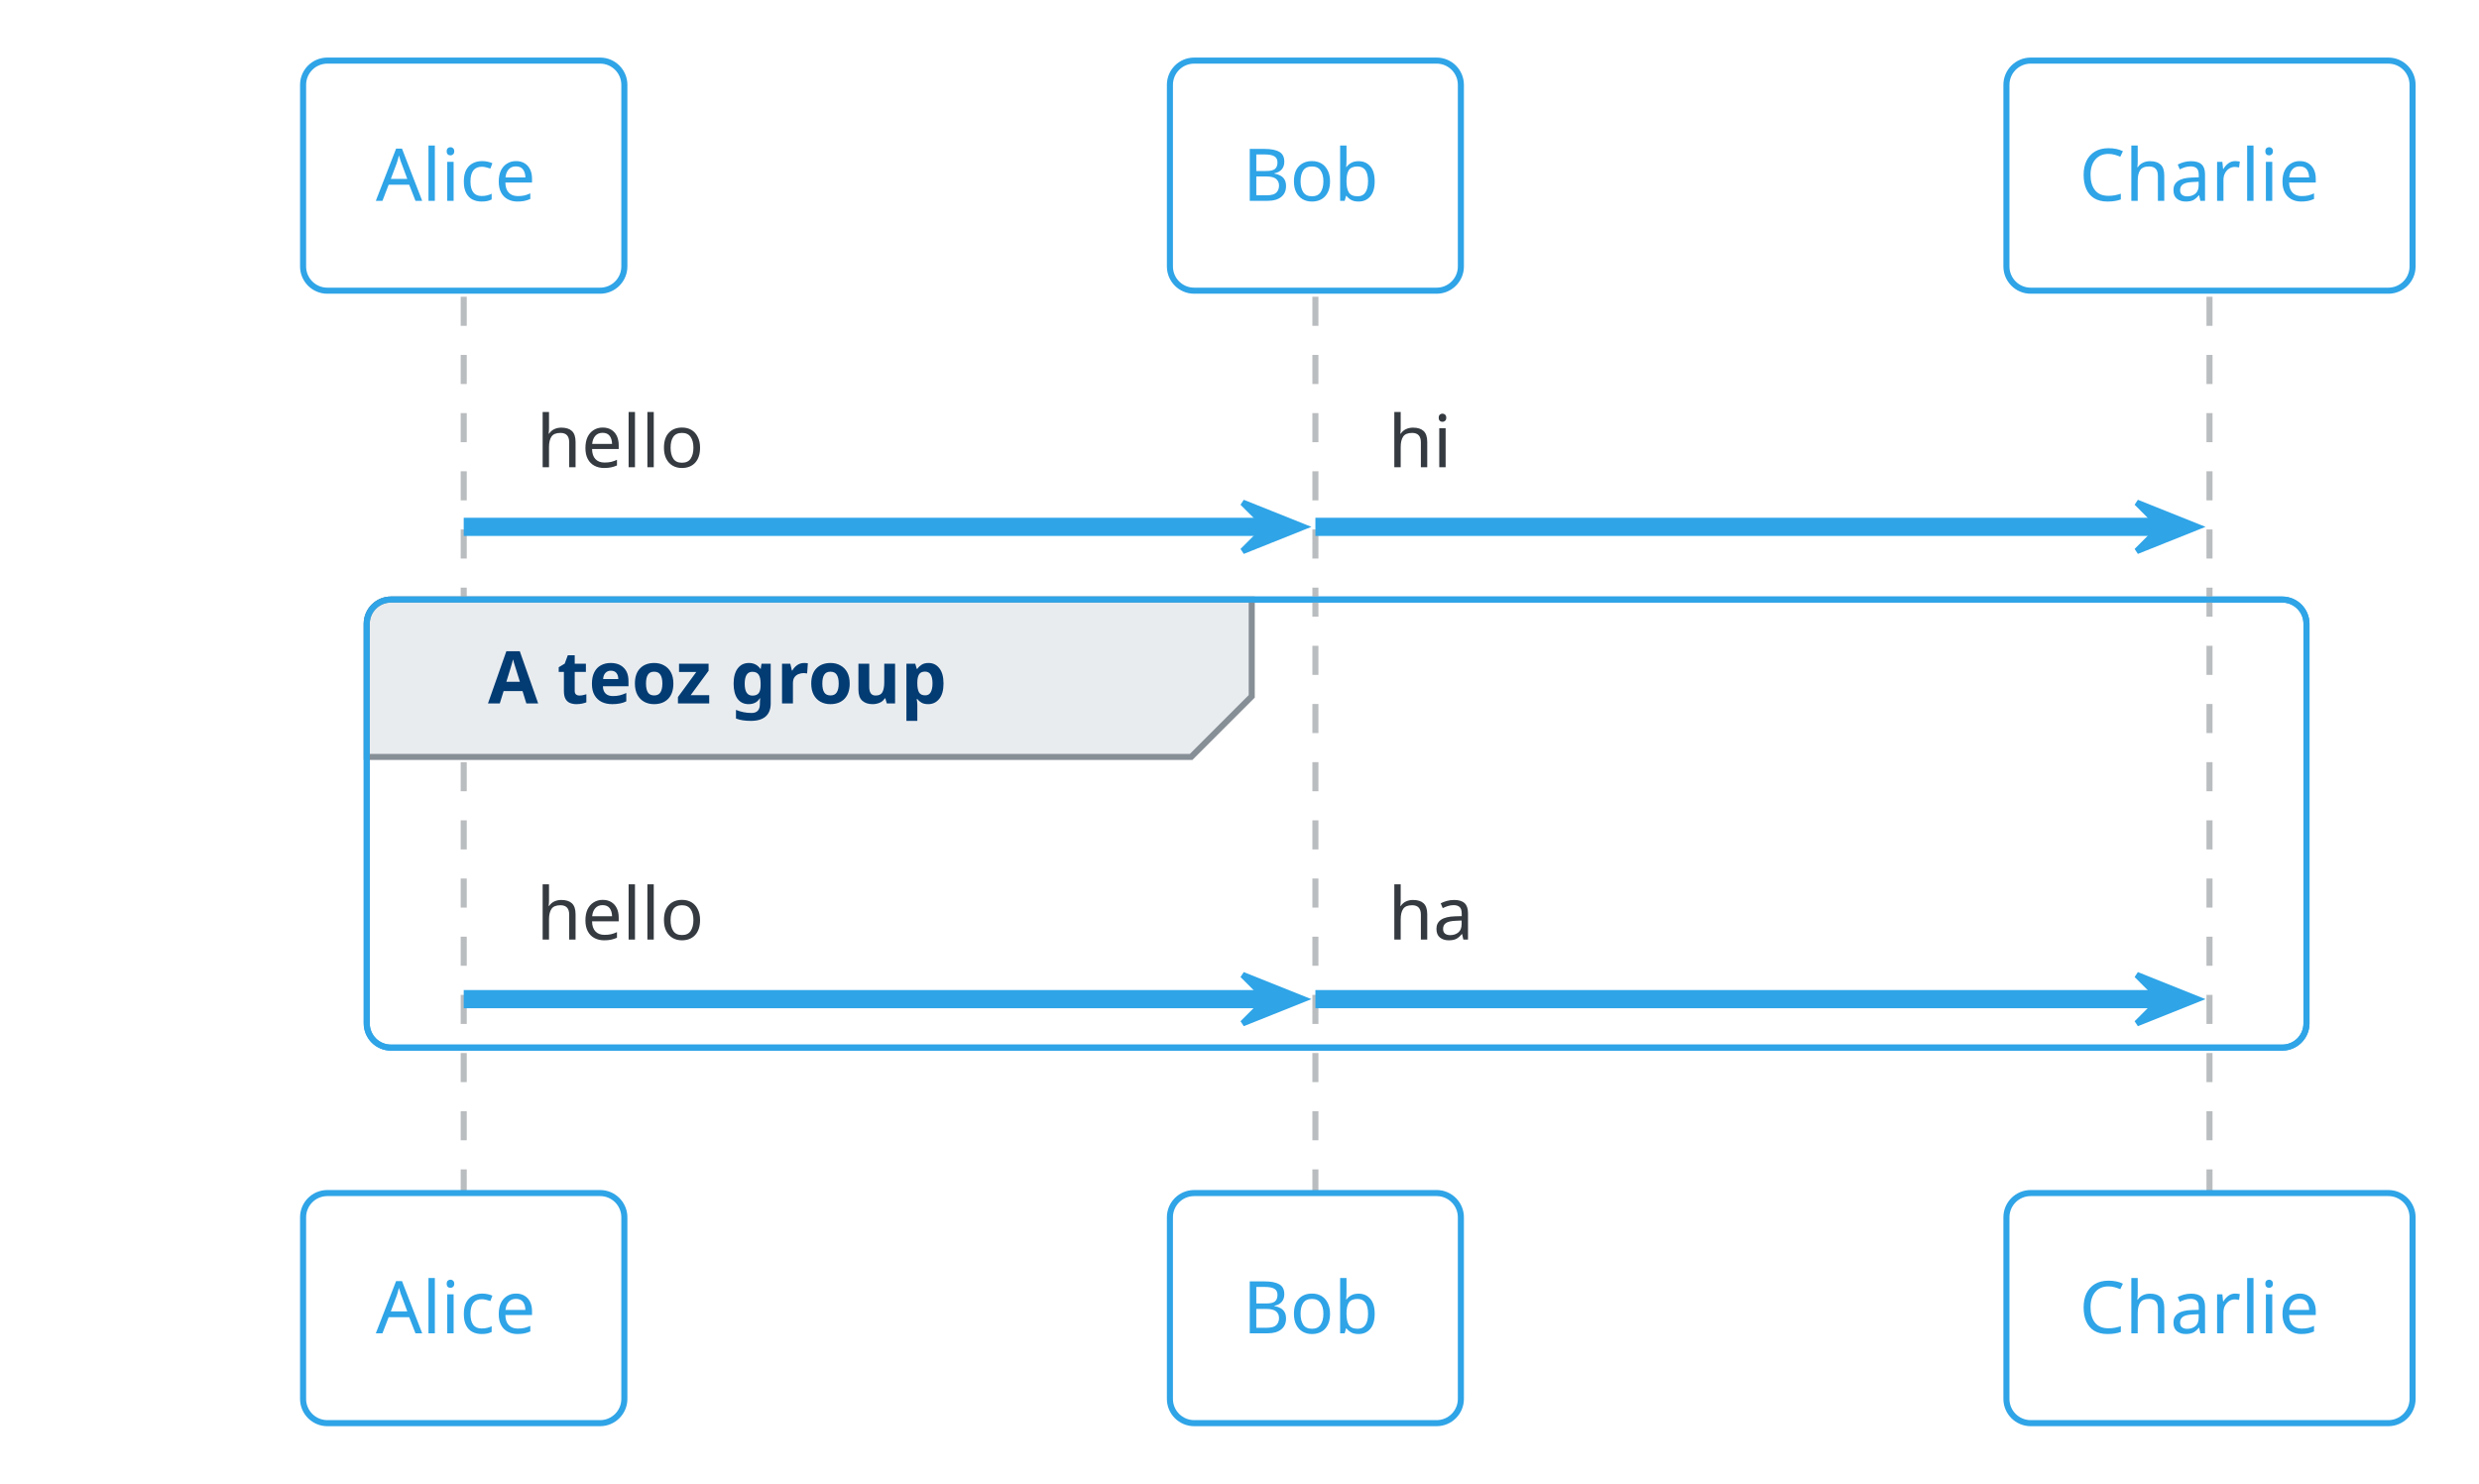
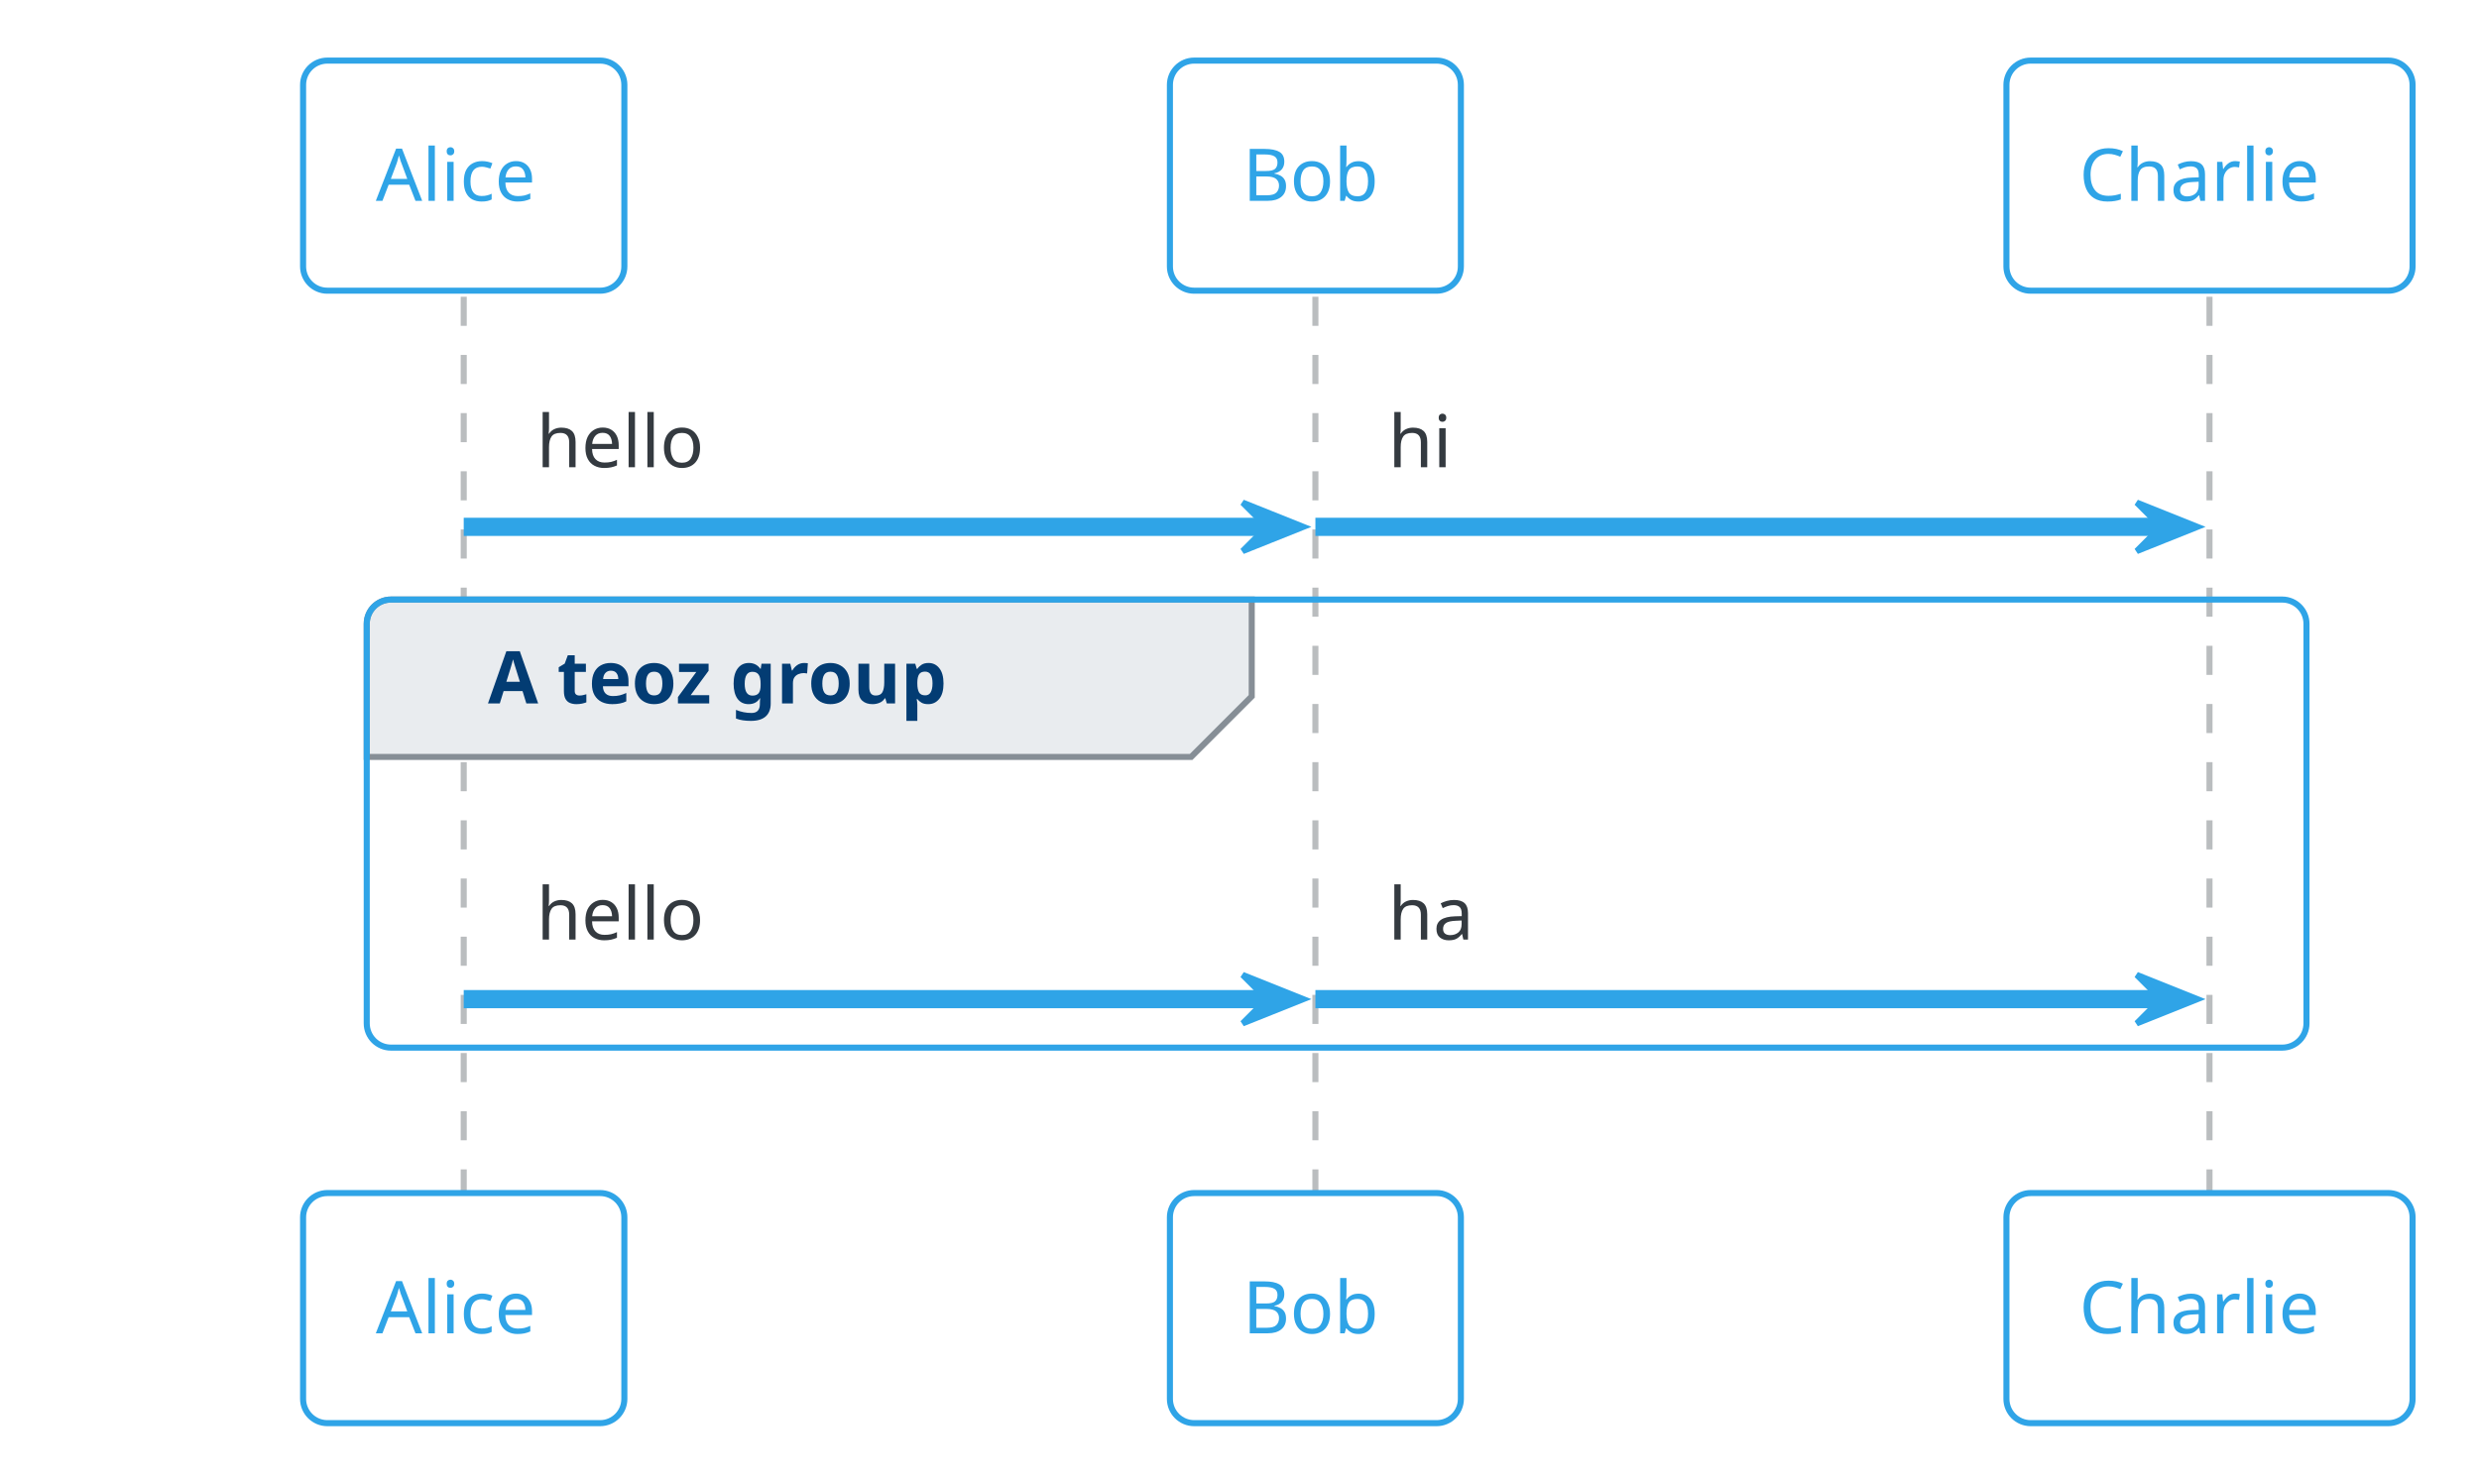
<svg xmlns="http://www.w3.org/2000/svg" contentStyleType="text/css" height="255.208px" preserveAspectRatio="none" style="width:426px;height:255px;" version="1.1" viewBox="0 0 426 255" width="426.042px" zoomAndPan="magnify">
  <defs />
  <g>
-     <rect fill="none" height="77.018" rx="4.167" ry="4.167" style="stroke:#2FA4E7;stroke-width:1.042;" width="333.333" x="63.021" y="103.06" />
    <line style="stroke:#BABDBF;stroke-width:1.042;stroke-dasharray:5.0,5.0;" x1="79.688" x2="79.688" y1="51.009" y2="205.078" />
    <line style="stroke:#BABDBF;stroke-width:1.042;stroke-dasharray:5.0,5.0;" x1="226.042" x2="226.042" y1="51.009" y2="205.078" />
    <line style="stroke:#BABDBF;stroke-width:1.042;stroke-dasharray:5.0,5.0;" x1="379.688" x2="379.688" y1="51.009" y2="205.078" />
    <rect fill="none" height="39.551" rx="4.167" ry="4.167" style="stroke:#2FA4E7;stroke-width:1.042;" width="55.208" x="52.083" y="10.417" />
    <text fill="#2FA4E7" font-family="&quot;Verdana&quot;" font-size="12.5" lengthAdjust="spacing" textLength="30.208" x="64.583" y="34.519">Alice</text>
    <rect fill="none" height="39.551" rx="4.167" ry="4.167" style="stroke:#2FA4E7;stroke-width:1.042;" width="50" x="201.042" y="10.417" />
    <text fill="#2FA4E7" font-family="&quot;Verdana&quot;" font-size="12.5" lengthAdjust="spacing" textLength="25" x="213.542" y="34.519">Bob</text>
    <rect fill="none" height="39.551" rx="4.167" ry="4.167" style="stroke:#2FA4E7;stroke-width:1.042;" width="69.792" x="344.792" y="10.417" />
    <text fill="#2FA4E7" font-family="&quot;Verdana&quot;" font-size="12.5" lengthAdjust="spacing" textLength="44.792" x="357.292" y="34.519">Charlie</text>
    <rect fill="none" height="39.551" rx="4.167" ry="4.167" style="stroke:#2FA4E7;stroke-width:1.042;" width="55.208" x="52.083" y="205.078" />
    <text fill="#2FA4E7" font-family="&quot;Verdana&quot;" font-size="12.5" lengthAdjust="spacing" textLength="30.208" x="64.583" y="229.181">Alice</text>
    <rect fill="none" height="39.551" rx="4.167" ry="4.167" style="stroke:#2FA4E7;stroke-width:1.042;" width="50" x="201.042" y="205.078" />
    <text fill="#2FA4E7" font-family="&quot;Verdana&quot;" font-size="12.5" lengthAdjust="spacing" textLength="25" x="213.542" y="229.181">Bob</text>
    <rect fill="none" height="39.551" rx="4.167" ry="4.167" style="stroke:#2FA4E7;stroke-width:1.042;" width="69.792" x="344.792" y="205.078" />
    <text fill="#2FA4E7" font-family="&quot;Verdana&quot;" font-size="12.5" lengthAdjust="spacing" textLength="44.792" x="357.292" y="229.181">Charlie</text>
    <polygon fill="#2FA4E7" points="213.542,86.393,223.958,90.56,213.542,94.727,217.708,90.56" style="stroke:#2FA4E7;stroke-width:1.042;" />
    <line style="stroke:#2FA4E7;stroke-width:3.125;" x1="79.688" x2="219.792" y1="90.56" y2="90.56" />
    <text fill="#343A40" font-family="&quot;Verdana&quot;" font-size="12.5" lengthAdjust="spacing" textLength="31.25" x="92.188" y="80.32">hello</text>
    <polygon fill="#2FA4E7" points="367.188,86.393,377.604,90.56,367.188,94.727,371.354,90.56" style="stroke:#2FA4E7;stroke-width:1.042;" />
    <line style="stroke:#2FA4E7;stroke-width:3.125;" x1="226.042" x2="373.438" y1="90.56" y2="90.56" />
    <text fill="#343A40" font-family="&quot;Verdana&quot;" font-size="12.5" lengthAdjust="spacing" textLength="11.458" x="238.542" y="80.32">hi</text>
    <path d="M67.188,103.06 L215.104,103.06 L215.104,119.694 L204.688,130.111 L63.021,130.111 L63.021,107.227 A4.167,4.167 0 0 1 67.188,103.06 " fill="#E9ECEF" style="stroke:#868E96;stroke-width:1.042;" />
    <rect fill="none" height="77.018" rx="4.167" ry="4.167" style="stroke:#2FA4E7;stroke-width:1.042;" width="333.333" x="63.021" y="103.06" />
    <text fill="#033C73" font-family="&quot;Verdana&quot;" font-size="12.5" font-weight="bold" lengthAdjust="spacing" textLength="94.792" x="83.854" y="120.913">A teoz group</text>
    <polygon fill="#2FA4E7" points="213.542,167.578,223.958,171.745,213.542,175.911,217.708,171.745" style="stroke:#2FA4E7;stroke-width:1.042;" />
    <line style="stroke:#2FA4E7;stroke-width:3.125;" x1="79.688" x2="219.792" y1="171.745" y2="171.745" />
    <text fill="#343A40" font-family="&quot;Verdana&quot;" font-size="12.5" lengthAdjust="spacing" textLength="31.25" x="92.188" y="161.505">hello</text>
    <polygon fill="#2FA4E7" points="367.188,167.578,377.604,171.745,367.188,175.911,371.354,171.745" style="stroke:#2FA4E7;stroke-width:1.042;" />
    <line style="stroke:#2FA4E7;stroke-width:3.125;" x1="226.042" x2="373.438" y1="171.745" y2="171.745" />
    <text fill="#343A40" font-family="&quot;Verdana&quot;" font-size="12.5" lengthAdjust="spacing" textLength="16.667" x="238.542" y="161.505">ha</text>
  </g>
</svg>
